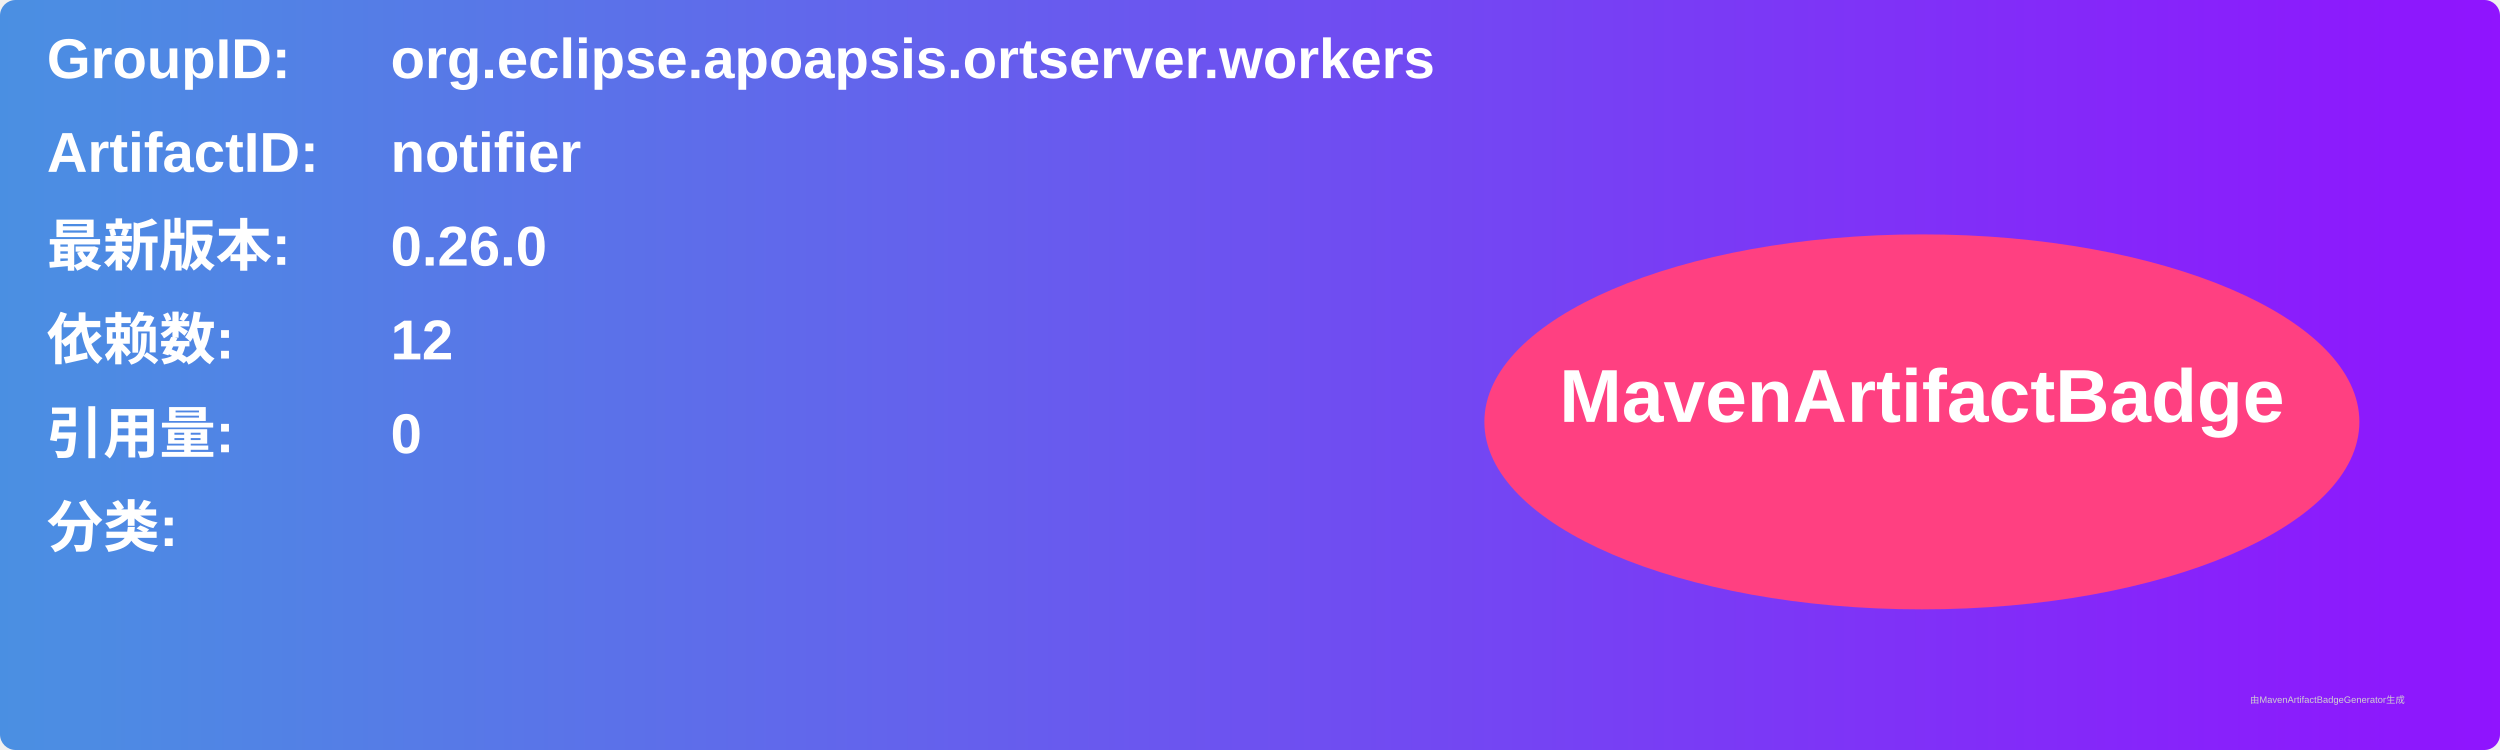
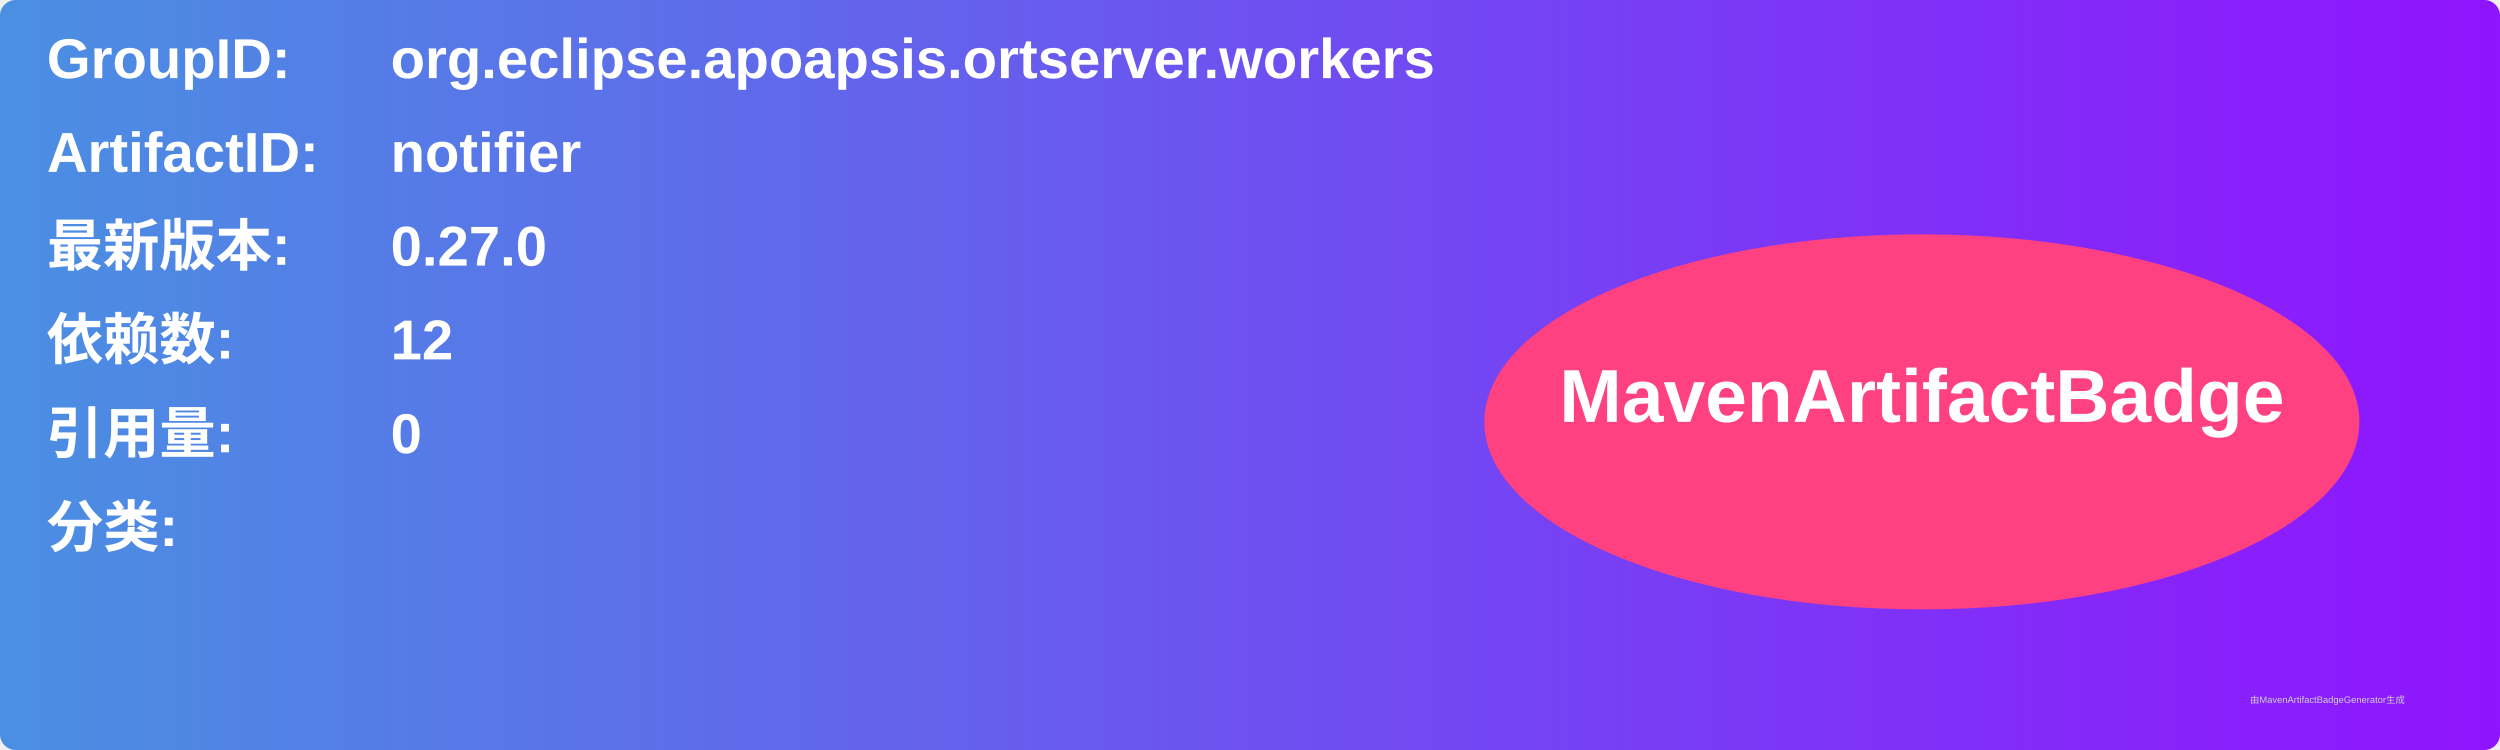
<svg xmlns="http://www.w3.org/2000/svg" width="800" height="240" viewBox="0 0 800 240">
  <linearGradient id="grad" x1="0%" y1="0%" x2="100%" y2="0%">
    <stop offset="0%" stop-color="#4a90e2" />
    <stop offset="100%" stop-color="#9013fe" />
  </linearGradient>
  <rect width="100%" height="100%" rx="5" ry="5" fill="url(#grad)" />
  <g transform="translate(15, 15)">
    <text x="0" y="10" font-family="Arial" font-size="18" fill="white" font-weight="bold" width="260">GroupID:</text>
    <text x="110" y="10" font-family="Arial" font-size="18" fill="white" font-weight="bold" width="460">org.eclipse.apoapsis.ortserver.workers</text>
    <text x="0" y="40" font-family="Arial" font-size="18" fill="white" font-weight="bold" width="260">ArtifactID:</text>
    <text x="110" y="40" font-family="Arial" font-size="18" fill="white" font-weight="bold" width="460">notifier</text>
    <text x="0" y="70" font-family="Arial" font-size="18" fill="white" font-weight="bold">最新版本:</text>
    <text x="110" y="70" font-family="Arial" font-size="18" fill="white" font-weight="bold">
-       <tspan font-weight="bold">0.26.0</tspan>
+       <tspan font-weight="bold">0.27.0</tspan>
    </text>
    <text x="0" y="100" font-family="Arial" font-size="18" fill="white" font-weight="bold">依赖数: </text>
    <text x="110" y="100" font-family="Arial" font-size="18" fill="white">
      <tspan font-weight="bold">12</tspan>
    </text>
    <text x="0" y="130" font-family="Arial" font-size="18" fill="white" font-weight="bold">引用量: </text>
    <text x="110" y="130" font-family="Arial" font-size="18" fill="white">
      <tspan font-weight="bold">0</tspan>
    </text>
    <text x="0" y="160" font-family="Arial" font-size="18" fill="white" font-weight="bold">分类:</text>
    <text x="10" y="190" font-family="Arial" font-size="10" fill="white">
      <tspan font-weight="bold" />
    </text>
    <ellipse cx="600" cy="120" rx="140" ry="60" fill="#ff4081" />
    <text x="600" y="120" text-anchor="middle" font-family="Arial" font-size="24" fill="white" font-weight="bold">MavenArtifactBadge</text>
  </g>
  <text x="720" y="225" font-family="Arial" font-size="3" fill="#d0d0d0">由MavenArtifactBadgeGenerator生成</text>
</svg>
